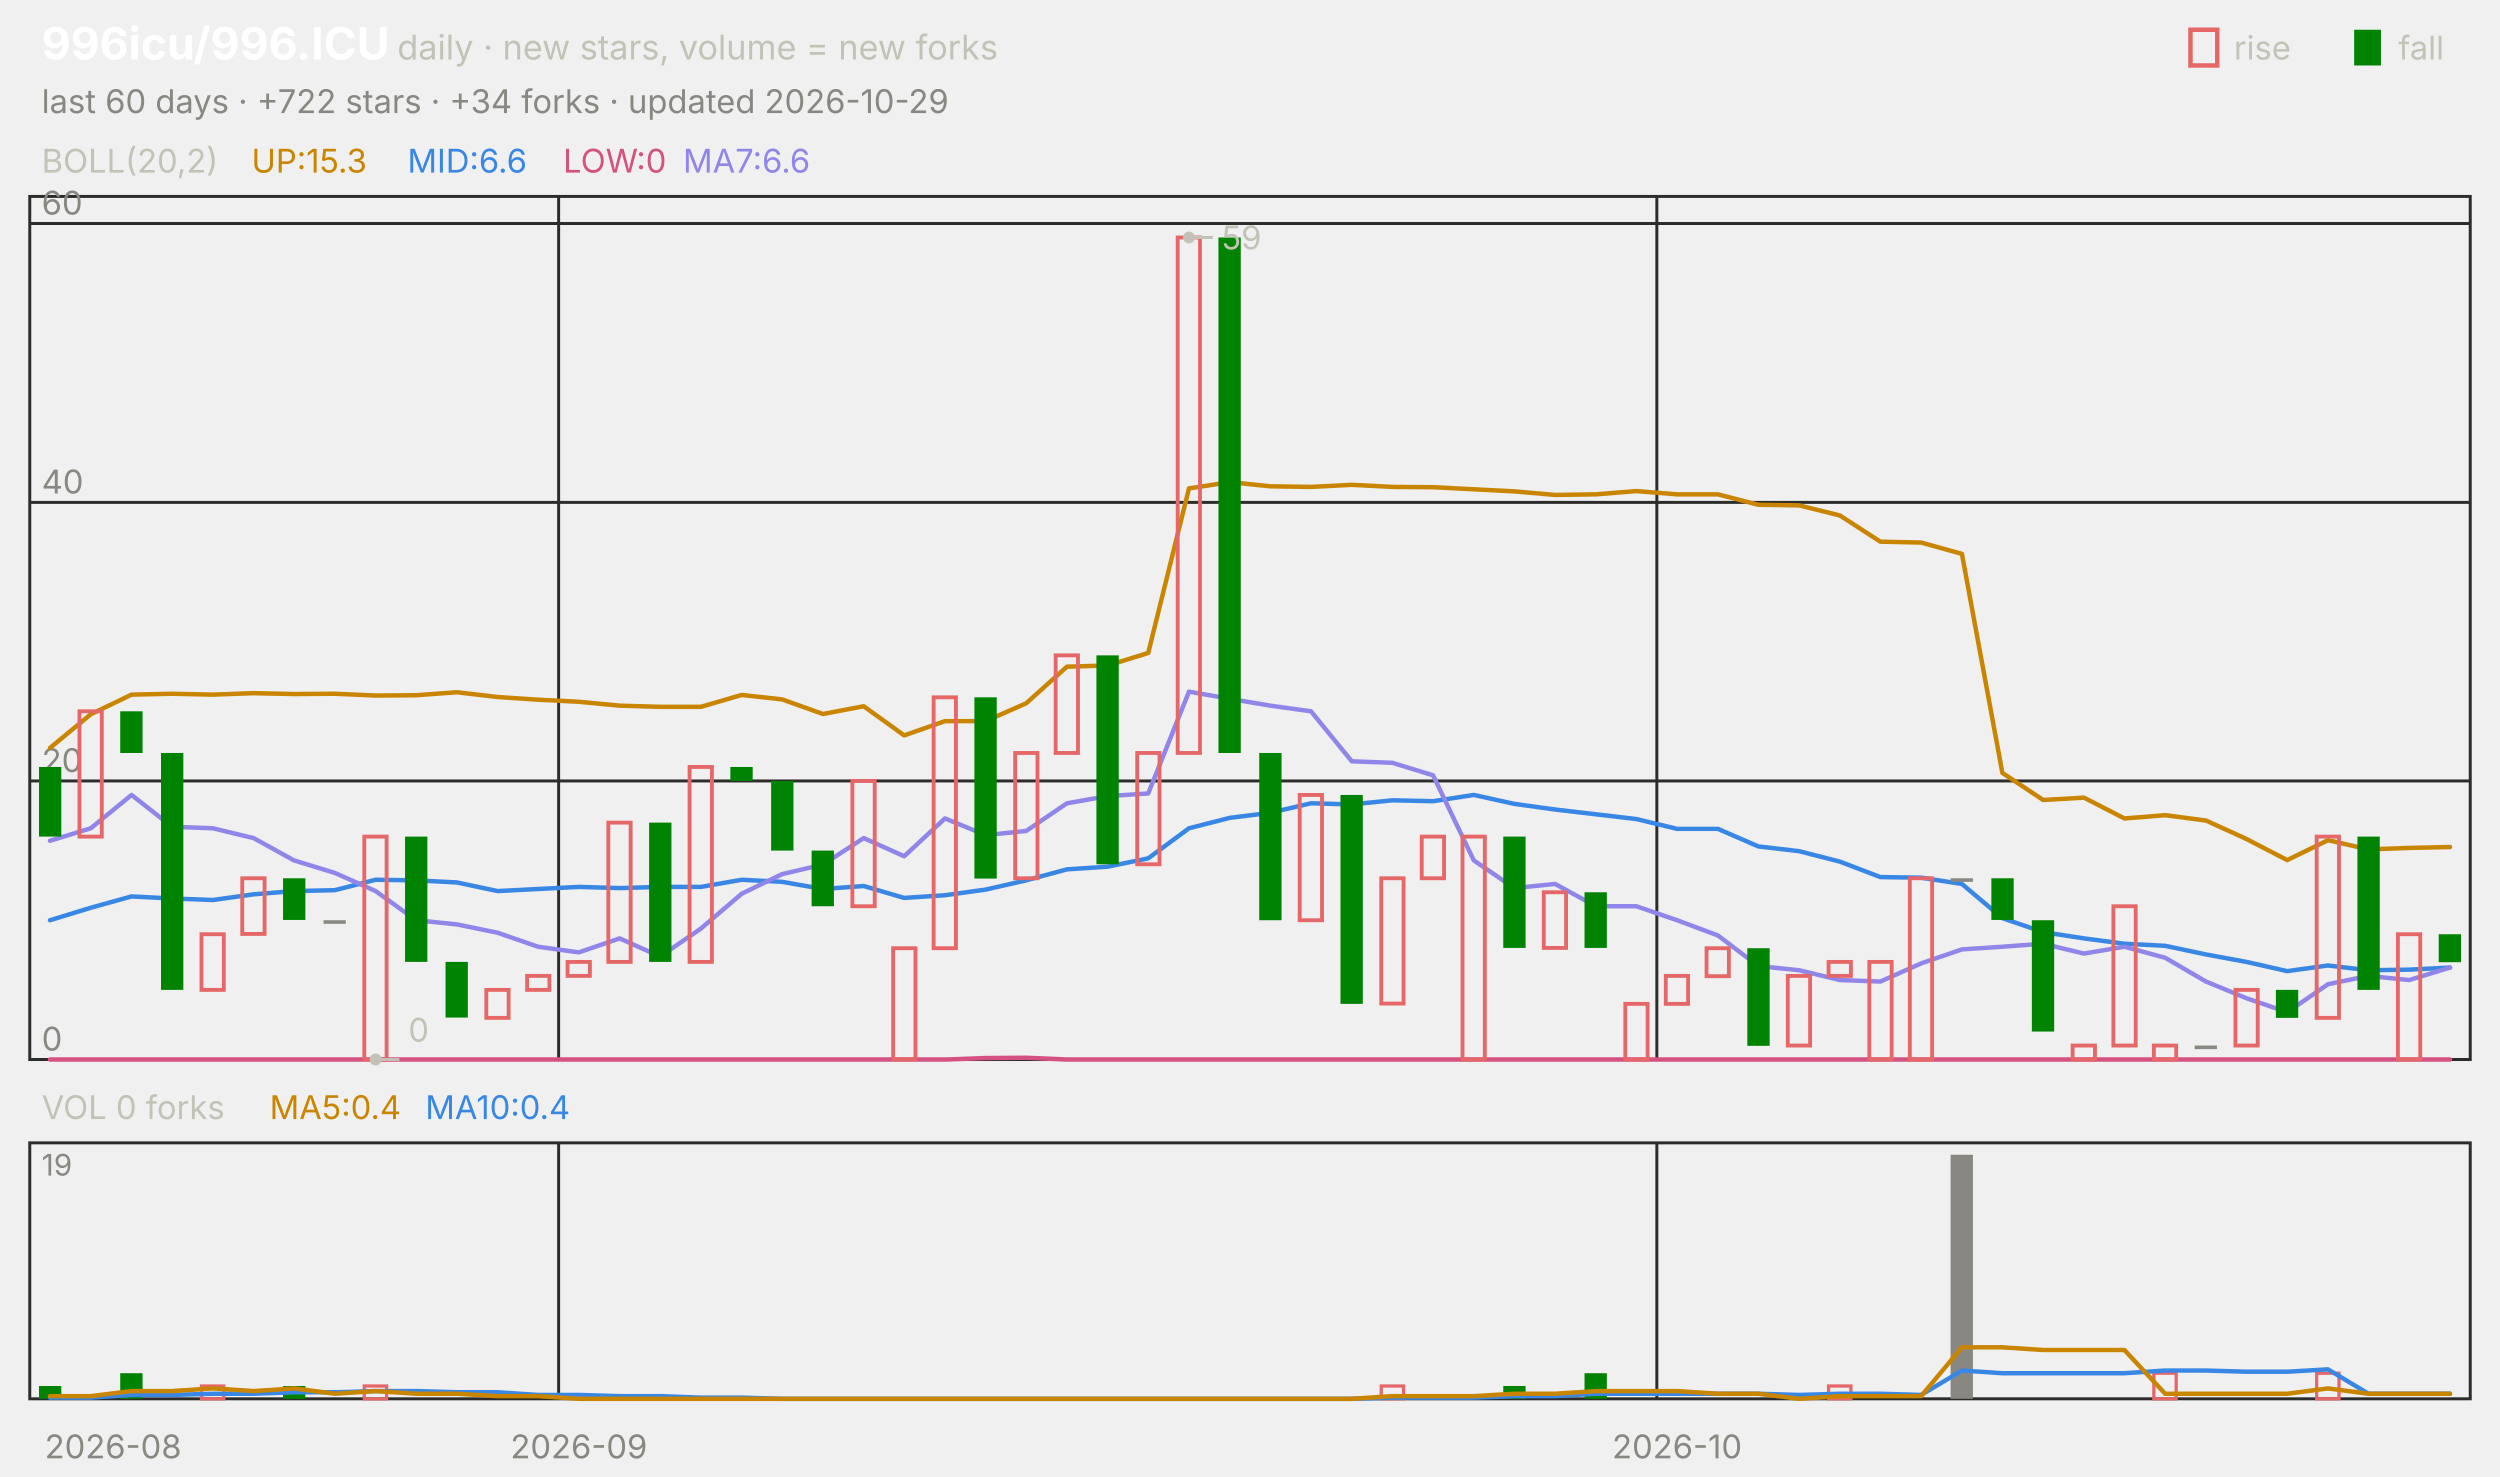
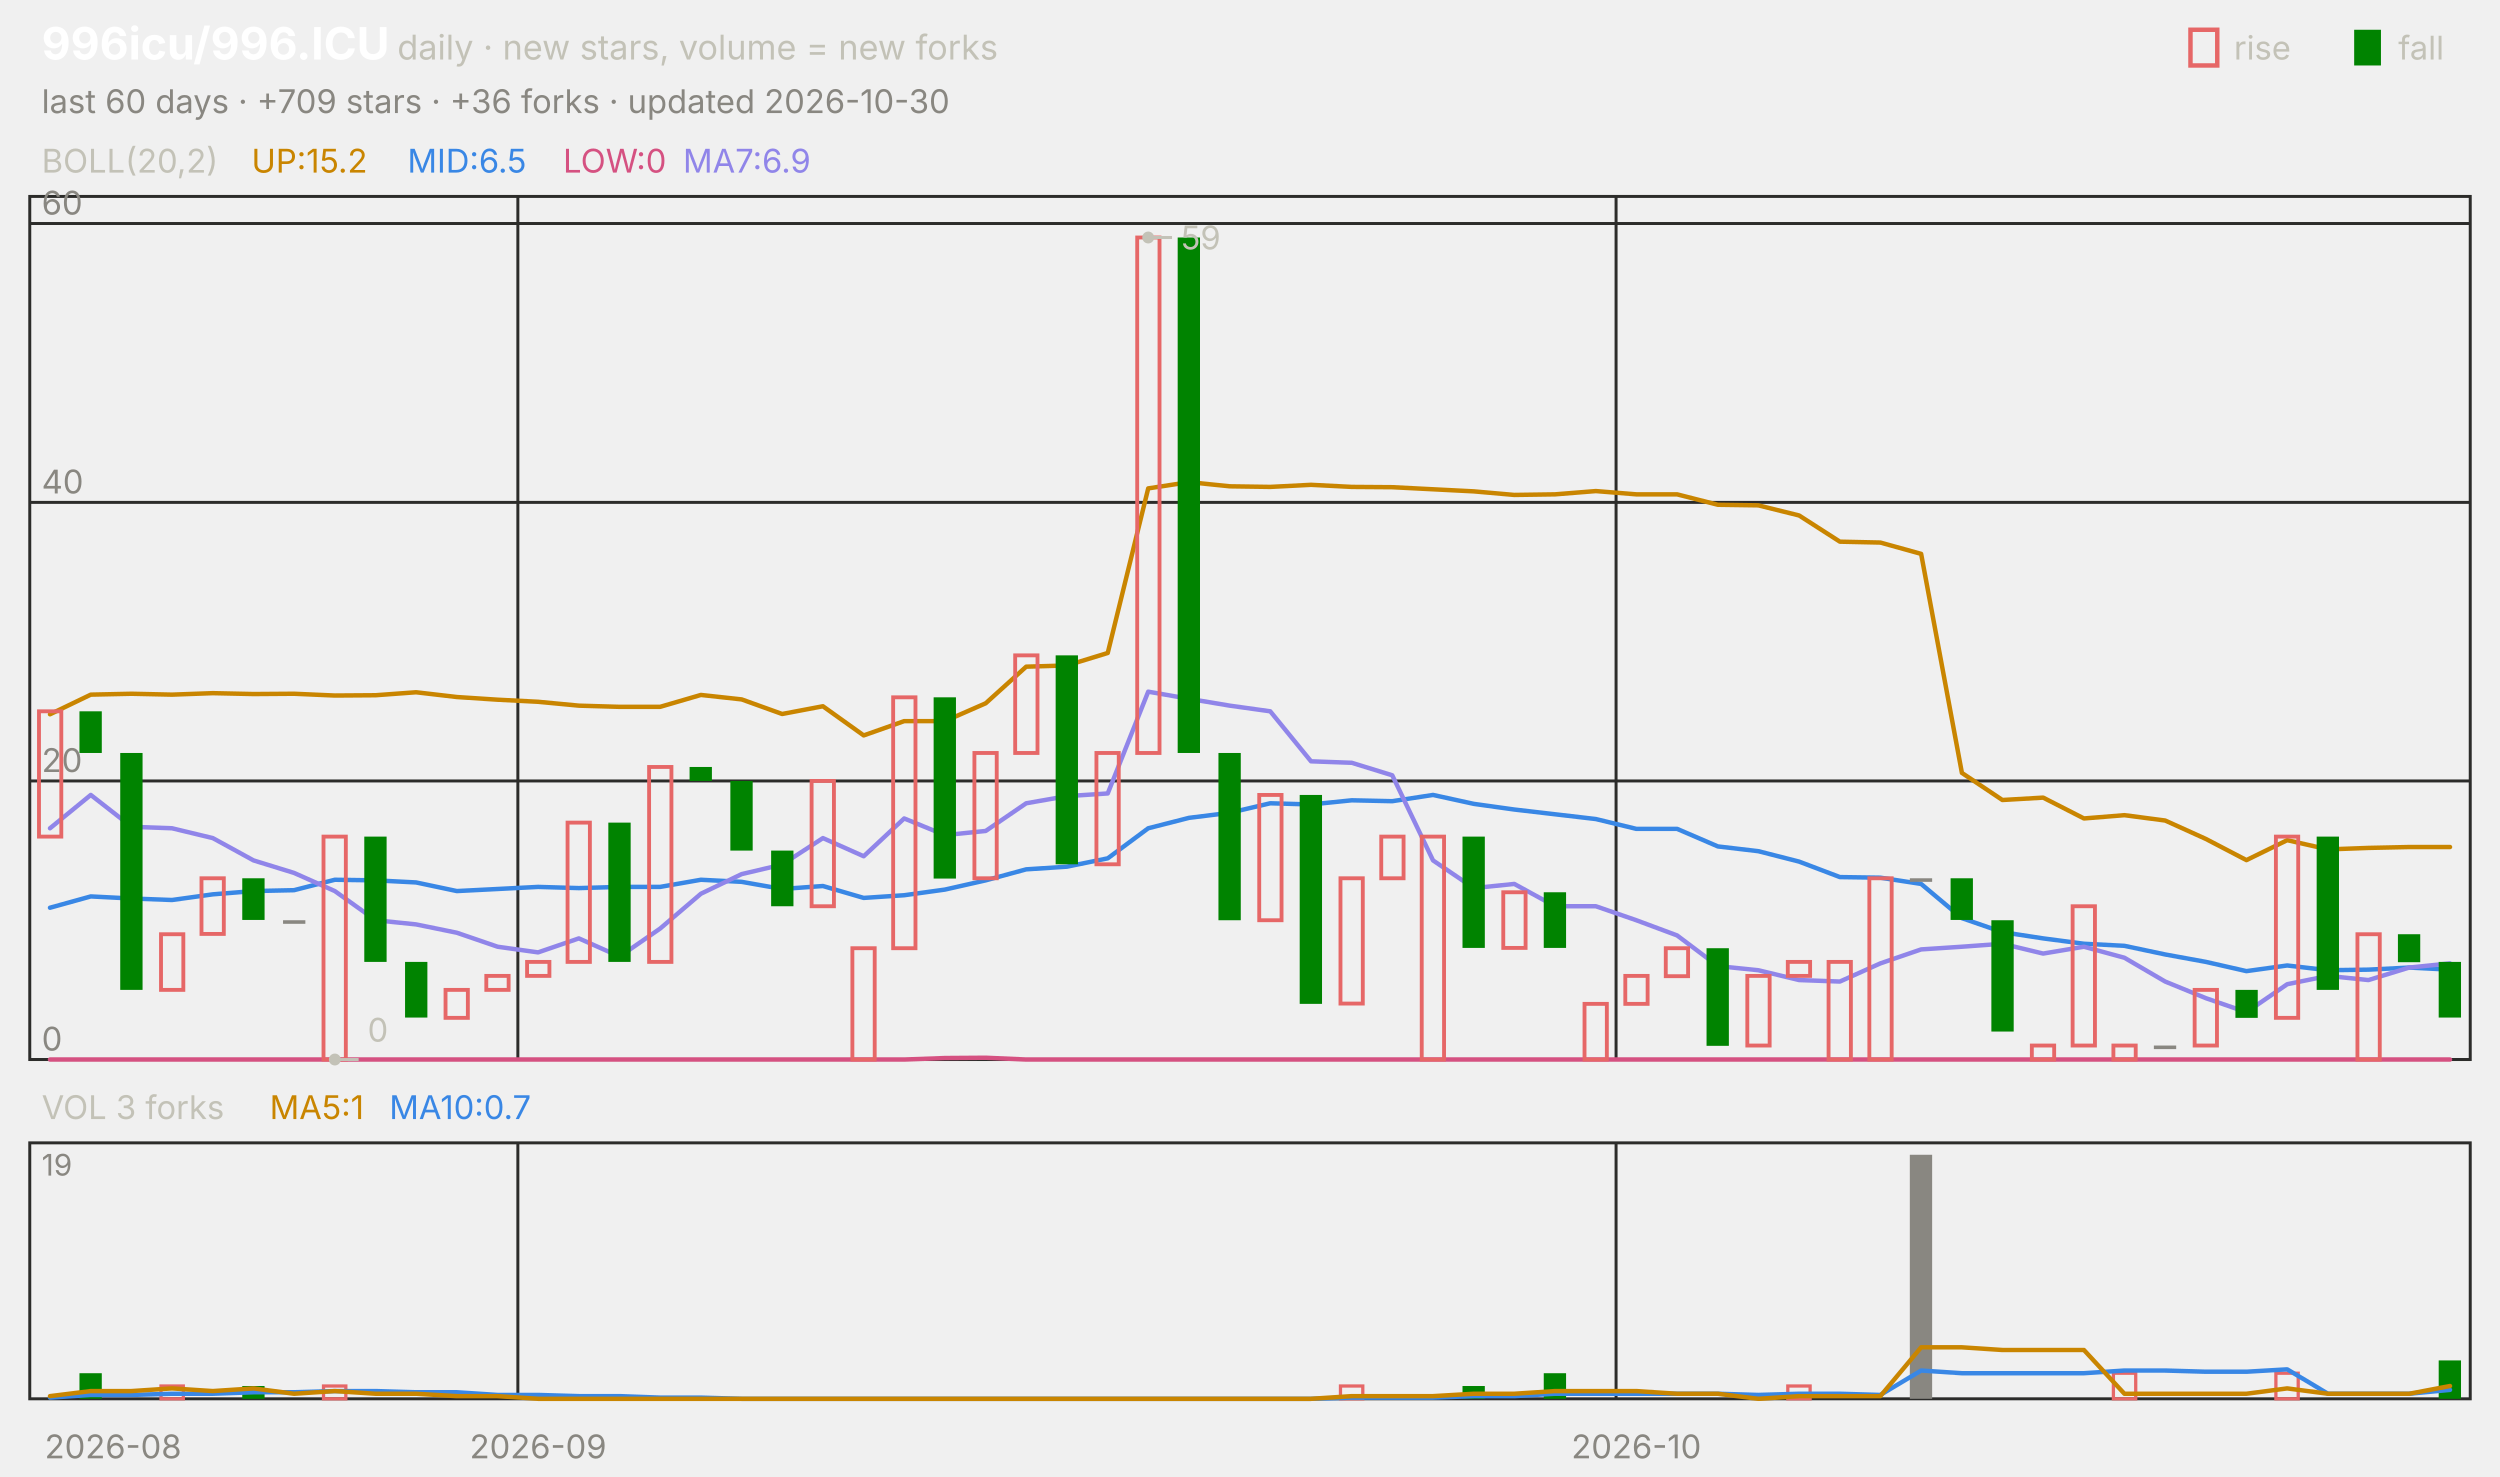
<svg xmlns="http://www.w3.org/2000/svg" viewBox="0 0 840 496" width="840" height="496" font-family="-apple-system,'Segoe UI',system-ui,sans-serif" role="img" aria-label="996icu/996.ICU candlestick chart">
  <text x="14.0" y="20.0" font-size="15" fill="#ffffff" font-weight="650">996icu/996.ICU</text>
  <text x="133.5" y="20.0" font-size="11.5" fill="#c3c2b7">daily · new stars, volume = new forks</text>
  <text x="805.8" y="20.0" font-size="11.0" fill="#c3c2b7">fall</text>
  <rect x="791" y="10" width="9" height="12" fill="#008300" />
  <text x="750.6" y="20.0" font-size="11.0" fill="#c3c2b7">rise</text>
  <rect x="736" y="10" width="9" height="12" fill="none" stroke="#e66767" stroke-width="1.5" />
-   <text x="14.0" y="38.0" font-size="11.0" fill="#898781">last 60 days · +722 stars · +34 forks · updated 2026-10-29</text>
+   <text x="14.0" y="38.0" font-size="11.0" fill="#898781">last 60 days · +709 stars · +36 forks · updated 2026-10-30</text>
  <rect x="10" y="66" width="820" height="290" fill="none" stroke="#2c2c2a" />
  <rect x="10" y="384" width="820" height="86" fill="none" stroke="#2c2c2a" />
  <text x="38.0" y="490.0" font-size="11.0" fill="#898781" text-anchor="middle">2026-08</text>
-   <line x1="187.7" y1="66.0" x2="187.7" y2="356.0" stroke="#2c2c2a" stroke-width="1.0" />
-   <line x1="187.7" y1="384.0" x2="187.7" y2="470.0" stroke="#2c2c2a" stroke-width="1.0" />
-   <text x="194.5" y="490.0" font-size="11.0" fill="#898781" text-anchor="middle">2026-09</text>
-   <line x1="556.7" y1="66.0" x2="556.7" y2="356.0" stroke="#2c2c2a" stroke-width="1.0" />
-   <line x1="556.7" y1="384.0" x2="556.7" y2="470.0" stroke="#2c2c2a" stroke-width="1.0" />
-   <text x="563.5" y="490.0" font-size="11.0" fill="#898781" text-anchor="middle">2026-10</text>
+   <line x1="174.0" y1="66.0" x2="174.0" y2="356.0" stroke="#2c2c2a" stroke-width="1.0" />
+   <line x1="174.0" y1="384.0" x2="174.0" y2="470.0" stroke="#2c2c2a" stroke-width="1.0" />
+   <text x="180.8" y="490.0" font-size="11.0" fill="#898781" text-anchor="middle">2026-09</text>
+   <line x1="543.0" y1="66.0" x2="543.0" y2="356.0" stroke="#2c2c2a" stroke-width="1.0" />
+   <line x1="543.0" y1="384.0" x2="543.0" y2="470.0" stroke="#2c2c2a" stroke-width="1.0" />
+   <text x="549.8" y="490.0" font-size="11.0" fill="#898781" text-anchor="middle">2026-10</text>
  <text x="14.0" y="58.0" font-size="11.0" fill="#c3c2b7">BOLL(20,2)</text>
-   <text x="84.5" y="58.0" font-size="11.0" fill="#c98500">UP:15.3</text>
-   <text x="136.9" y="58.0" font-size="11.0" fill="#3987e5">MID:6.6</text>
+   <text x="84.5" y="58.0" font-size="11.0" fill="#c98500">UP:15.2</text>
+   <text x="136.9" y="58.0" font-size="11.0" fill="#3987e5">MID:6.5</text>
  <text x="189.2" y="58.0" font-size="11.0" fill="#d55181">LOW:0</text>
-   <text x="229.5" y="58.0" font-size="11.0" fill="#9085e9">MA7:6.6</text>
+   <text x="229.5" y="58.0" font-size="11.0" fill="#9085e9">MA7:6.9</text>
  <line x1="10.0" y1="356.0" x2="830.0" y2="356.0" stroke="#2c2c2a" stroke-width="1.0" />
  <text x="14.0" y="353.0" font-size="11.0" fill="#898781">0</text>
  <line x1="10.0" y1="262.4" x2="830.0" y2="262.4" stroke="#2c2c2a" stroke-width="1.0" />
  <text x="14.0" y="259.4" font-size="11.0" fill="#898781">20</text>
  <line x1="10.0" y1="168.8" x2="830.0" y2="168.8" stroke="#2c2c2a" stroke-width="1.0" />
  <text x="14.0" y="165.8" font-size="11.0" fill="#898781">40</text>
  <line x1="10.0" y1="75.1" x2="830.0" y2="75.1" stroke="#2c2c2a" stroke-width="1.0" />
  <text x="14.0" y="72.1" font-size="11.0" fill="#898781">60</text>
-   <polyline points="16.8,251.3 30.5,240.0 44.2,233.4 57.8,233.1 71.5,233.4 85.2,232.9 98.8,233.2 112.5,233.1 126.2,233.7 139.8,233.6 153.5,232.6 167.2,234.2 180.8,235.1 194.5,235.8 208.2,237.1 221.8,237.5 235.5,237.5 249.2,233.5 262.8,235.0 276.5,239.9 290.2,237.3 303.8,247.1 317.5,242.3 331.2,242.3 344.8,236.3 358.5,224.0 372.2,223.6 385.8,219.4 399.5,164.1 413.2,162.0 426.8,163.4 440.5,163.6 454.2,162.9 467.8,163.6 481.5,163.7 495.2,164.4 508.8,165.1 522.5,166.3 536.2,166.1 549.8,165.0 563.5,166.1 577.2,166.1 590.8,169.6 604.5,169.8 618.2,173.2 631.8,182.0 645.5,182.3 659.2,186.1 672.8,259.7 686.5,268.8 700.2,268.0 713.8,275.0 727.5,273.9 741.2,275.7 754.8,281.9 768.5,289.0 782.2,282.3 795.8,285.4 809.5,284.9 823.2,284.6" fill="none" stroke="#c98500" stroke-width="1.5" stroke-linejoin="round" stroke-linecap="round" />
-   <polyline points="16.8,309.2 30.5,305.0 44.2,301.2 57.8,301.9 71.5,302.4 85.2,300.5 98.8,299.4 112.5,299.1 126.2,295.6 139.8,295.8 153.5,296.5 167.2,299.4 180.8,298.7 194.5,298.0 208.2,298.4 221.8,298.0 235.5,298.0 249.2,295.6 262.8,296.3 276.5,298.7 290.2,297.7 303.8,301.7 317.5,300.8 331.2,298.9 344.8,295.8 358.5,292.1 372.2,291.2 385.8,288.4 399.5,278.3 413.2,274.8 426.8,273.1 440.5,269.9 454.2,270.3 467.8,268.9 481.5,269.2 495.2,267.1 508.8,270.1 522.5,272.0 536.2,273.6 549.8,275.2 563.5,278.5 577.2,278.5 590.8,284.4 604.5,286.0 618.2,289.5 631.8,294.7 645.5,294.9 659.2,297.0 672.8,308.5 686.5,313.2 700.2,315.3 713.8,317.1 727.5,317.8 741.2,320.7 754.8,323.2 768.5,326.3 782.2,324.4 795.8,326.0 809.5,325.8 823.2,325.1" fill="none" stroke="#3987e5" stroke-width="1.5" stroke-linejoin="round" stroke-linecap="round" />
-   <polyline points="16.8,356.0 30.5,356.0 44.2,356.0 57.8,356.0 71.5,356.0 85.2,356.0 98.8,356.0 112.5,356.0 126.2,356.0 139.8,356.0 153.5,356.0 167.2,356.0 180.8,356.0 194.5,356.0 208.2,356.0 221.8,356.0 235.5,356.0 249.2,356.0 262.8,356.0 276.5,356.0 290.2,356.0 303.8,356.0 317.5,356.0 331.2,355.5 344.8,355.4 358.5,356.0 372.2,356.0 385.8,356.0 399.5,356.0 413.2,356.0 426.8,356.0 440.5,356.0 454.2,356.0 467.8,356.0 481.5,356.0 495.2,356.0 508.8,356.0 522.5,356.0 536.2,356.0 549.8,356.0 563.5,356.0 577.2,356.0 590.8,356.0 604.5,356.0 618.2,356.0 631.8,356.0 645.5,356.0 659.2,356.0 672.8,356.0 686.5,356.0 700.2,356.0 713.8,356.0 727.5,356.0 741.2,356.0 754.8,356.0 768.5,356.0 782.2,356.0 795.8,356.0 809.5,356.0 823.2,356.0" fill="none" stroke="#d55181" stroke-width="1.5" stroke-linejoin="round" stroke-linecap="round" />
-   <polyline points="16.8,282.5 30.5,278.3 44.2,267.1 57.8,277.8 71.5,278.3 85.2,281.6 98.8,289.1 112.5,293.3 126.2,299.4 139.8,309.2 153.5,310.6 167.2,313.4 180.8,318.1 194.5,320.0 208.2,315.3 221.8,321.4 235.5,312.0 249.2,300.3 262.8,293.7 276.5,290.5 290.2,281.6 303.8,287.7 317.5,275.0 331.2,280.6 344.8,279.2 358.5,269.9 372.2,267.5 385.8,266.6 399.5,232.4 413.2,234.8 426.8,237.1 440.5,239.0 454.2,255.8 467.8,256.3 481.5,260.5 495.2,289.1 508.8,298.4 522.5,297.0 536.2,304.5 549.8,304.5 563.5,309.2 577.2,314.3 590.8,324.6 604.5,326.0 618.2,329.3 631.8,329.8 645.5,323.7 659.2,319.0 672.8,318.1 686.5,317.1 700.2,320.4 713.8,318.1 727.5,321.8 741.2,329.8 754.8,335.4 768.5,340.1 782.2,330.7 795.8,327.9 809.5,329.3 823.2,325.1" fill="none" stroke="#9085e9" stroke-width="1.5" stroke-linejoin="round" stroke-linecap="round" />
-   <rect x="13.1" y="257.7" width="7.5" height="23.4" fill="#008300" />
-   <rect x="26.7" y="239.0" width="7.5" height="42.1" fill="none" stroke="#e66767" stroke-width="1.3" />
-   <rect x="40.4" y="239.0" width="7.5" height="14.0" fill="#008300" />
-   <rect x="54.1" y="253.0" width="7.5" height="79.6" fill="#008300" />
-   <rect x="67.7" y="313.9" width="7.5" height="18.7" fill="none" stroke="#e66767" stroke-width="1.3" />
-   <rect x="81.4" y="295.1" width="7.5" height="18.7" fill="none" stroke="#e66767" stroke-width="1.3" />
-   <rect x="95.1" y="295.1" width="7.5" height="14.0" fill="#008300" />
-   <rect x="108.7" y="309.2" width="7.5" height="1.2" fill="#898781" />
-   <rect x="122.4" y="281.1" width="7.5" height="74.9" fill="none" stroke="#e66767" stroke-width="1.3" />
-   <rect x="136.1" y="281.1" width="7.5" height="42.1" fill="#008300" />
-   <rect x="149.7" y="323.2" width="7.5" height="18.7" fill="#008300" />
-   <rect x="163.4" y="332.6" width="7.5" height="9.4" fill="none" stroke="#e66767" stroke-width="1.3" />
-   <rect x="177.1" y="327.9" width="7.5" height="4.7" fill="none" stroke="#e66767" stroke-width="1.3" />
-   <rect x="190.7" y="323.2" width="7.5" height="4.7" fill="none" stroke="#e66767" stroke-width="1.3" />
-   <rect x="204.4" y="276.4" width="7.5" height="46.8" fill="none" stroke="#e66767" stroke-width="1.3" />
-   <rect x="218.1" y="276.4" width="7.5" height="46.8" fill="#008300" />
-   <rect x="231.7" y="257.7" width="7.5" height="65.5" fill="none" stroke="#e66767" stroke-width="1.3" />
-   <rect x="245.4" y="257.7" width="7.5" height="4.7" fill="#008300" />
-   <rect x="259.1" y="262.4" width="7.5" height="23.4" fill="#008300" />
-   <rect x="272.7" y="285.8" width="7.5" height="18.7" fill="#008300" />
-   <rect x="286.4" y="262.4" width="7.5" height="42.1" fill="none" stroke="#e66767" stroke-width="1.3" />
-   <rect x="300.1" y="318.6" width="7.5" height="37.4" fill="none" stroke="#e66767" stroke-width="1.3" />
-   <rect x="313.7" y="234.3" width="7.5" height="84.3" fill="none" stroke="#e66767" stroke-width="1.3" />
-   <rect x="327.4" y="234.3" width="7.5" height="60.9" fill="#008300" />
-   <rect x="341.1" y="253.0" width="7.5" height="42.1" fill="none" stroke="#e66767" stroke-width="1.3" />
-   <rect x="354.7" y="220.2" width="7.5" height="32.8" fill="none" stroke="#e66767" stroke-width="1.3" />
-   <rect x="368.4" y="220.2" width="7.5" height="70.2" fill="#008300" />
-   <rect x="382.1" y="253.0" width="7.5" height="37.4" fill="none" stroke="#e66767" stroke-width="1.3" />
-   <rect x="395.7" y="79.8" width="7.5" height="173.2" fill="none" stroke="#e66767" stroke-width="1.3" />
-   <rect x="409.4" y="79.8" width="7.5" height="173.2" fill="#008300" />
-   <rect x="423.1" y="253.0" width="7.5" height="56.2" fill="#008300" />
-   <rect x="436.7" y="267.1" width="7.5" height="42.1" fill="none" stroke="#e66767" stroke-width="1.3" />
-   <rect x="450.4" y="267.1" width="7.5" height="70.2" fill="#008300" />
-   <rect x="464.1" y="295.1" width="7.5" height="42.1" fill="none" stroke="#e66767" stroke-width="1.3" />
-   <rect x="477.7" y="281.1" width="7.5" height="14.0" fill="none" stroke="#e66767" stroke-width="1.3" />
-   <rect x="491.4" y="281.1" width="7.5" height="74.9" fill="none" stroke="#e66767" stroke-width="1.3" />
-   <rect x="505.1" y="281.1" width="7.5" height="37.4" fill="#008300" />
-   <rect x="518.7" y="299.8" width="7.5" height="18.7" fill="none" stroke="#e66767" stroke-width="1.3" />
-   <rect x="532.4" y="299.8" width="7.5" height="18.7" fill="#008300" />
-   <rect x="546.1" y="337.3" width="7.5" height="18.7" fill="none" stroke="#e66767" stroke-width="1.3" />
-   <rect x="559.7" y="327.9" width="7.5" height="9.4" fill="none" stroke="#e66767" stroke-width="1.3" />
-   <rect x="573.4" y="318.6" width="7.5" height="9.4" fill="none" stroke="#e66767" stroke-width="1.3" />
-   <rect x="587.1" y="318.6" width="7.5" height="32.8" fill="#008300" />
-   <rect x="600.7" y="327.9" width="7.5" height="23.4" fill="none" stroke="#e66767" stroke-width="1.3" />
-   <rect x="614.4" y="323.2" width="7.5" height="4.7" fill="none" stroke="#e66767" stroke-width="1.3" />
-   <rect x="628.1" y="323.2" width="7.5" height="32.8" fill="none" stroke="#e66767" stroke-width="1.3" />
-   <rect x="641.7" y="295.1" width="7.5" height="60.9" fill="none" stroke="#e66767" stroke-width="1.3" />
-   <rect x="655.4" y="295.1" width="7.5" height="1.2" fill="#898781" />
-   <rect x="669.1" y="295.1" width="7.5" height="14.0" fill="#008300" />
-   <rect x="682.7" y="309.2" width="7.5" height="37.4" fill="#008300" />
-   <rect x="696.4" y="351.3" width="7.5" height="4.7" fill="none" stroke="#e66767" stroke-width="1.3" />
-   <rect x="710.1" y="304.5" width="7.5" height="46.8" fill="none" stroke="#e66767" stroke-width="1.3" />
-   <rect x="723.7" y="351.3" width="7.5" height="4.7" fill="none" stroke="#e66767" stroke-width="1.3" />
-   <rect x="737.4" y="351.3" width="7.5" height="1.2" fill="#898781" />
-   <rect x="751.1" y="332.6" width="7.5" height="18.7" fill="none" stroke="#e66767" stroke-width="1.3" />
-   <rect x="764.7" y="332.6" width="7.5" height="9.4" fill="#008300" />
-   <rect x="778.4" y="281.1" width="7.5" height="60.9" fill="none" stroke="#e66767" stroke-width="1.3" />
-   <rect x="792.1" y="281.1" width="7.5" height="51.5" fill="#008300" />
-   <rect x="805.7" y="313.9" width="7.5" height="42.1" fill="none" stroke="#e66767" stroke-width="1.3" />
-   <rect x="819.4" y="313.9" width="7.5" height="9.4" fill="#008300" />
-   <circle cx="399.5" cy="79.8" r="2" fill="#c3c2b7" />
-   <line x1="399.5" y1="79.8" x2="407.5" y2="79.8" stroke="#c3c2b7" stroke-width="1.0" />
-   <text x="410.5" y="83.8" font-size="11.0" fill="#c3c2b7">59</text>
-   <circle cx="126.2" cy="356.0" r="2" fill="#c3c2b7" />
-   <line x1="126.2" y1="356.0" x2="134.2" y2="356.0" stroke="#c3c2b7" stroke-width="1.0" />
-   <text x="137.2" y="350.0" font-size="11.0" fill="#c3c2b7">0</text>
-   <text x="14.0" y="376.0" font-size="11.0" fill="#c3c2b7">VOL 0 forks</text>
-   <text x="90.6" y="376.0" font-size="11.0" fill="#c98500">MA5:0.4</text>
-   <text x="142.9" y="376.0" font-size="11.0" fill="#3987e5">MA10:0.4</text>
+   <polyline points="16.8,240.0 30.5,233.4 44.2,233.1 57.8,233.4 71.5,232.9 85.2,233.2 98.8,233.1 112.5,233.7 126.2,233.6 139.8,232.6 153.5,234.2 167.2,235.1 180.8,235.8 194.5,237.1 208.2,237.5 221.8,237.5 235.5,233.5 249.2,235.0 262.8,239.9 276.5,237.3 290.2,247.1 303.8,242.3 317.5,242.3 331.2,236.3 344.8,224.0 358.5,223.6 372.2,219.4 385.8,164.1 399.5,162.0 413.2,163.4 426.8,163.6 440.5,162.9 454.2,163.6 467.8,163.7 481.5,164.4 495.2,165.1 508.8,166.3 522.5,166.1 536.2,165.0 549.8,166.1 563.5,166.1 577.2,169.6 590.8,169.8 604.5,173.2 618.2,182.0 631.8,182.3 645.5,186.1 659.2,259.7 672.8,268.8 686.5,268.0 700.2,275.0 713.8,273.9 727.5,275.7 741.2,281.9 754.8,289.0 768.5,282.3 782.2,285.4 795.8,284.9 809.5,284.6 823.2,284.6" fill="none" stroke="#c98500" stroke-width="1.5" stroke-linejoin="round" stroke-linecap="round" />
+   <polyline points="16.8,305.0 30.5,301.2 44.2,301.9 57.8,302.4 71.5,300.5 85.2,299.4 98.8,299.1 112.5,295.6 126.2,295.8 139.8,296.5 153.5,299.4 167.2,298.7 180.8,298.0 194.5,298.4 208.2,298.0 221.8,298.0 235.5,295.6 249.2,296.3 262.8,298.7 276.5,297.7 290.2,301.7 303.8,300.8 317.5,298.9 331.2,295.8 344.8,292.1 358.5,291.2 372.2,288.4 385.8,278.3 399.5,274.8 413.2,273.1 426.8,269.9 440.5,270.3 454.2,268.9 467.8,269.2 481.5,267.1 495.2,270.1 508.8,272.0 522.5,273.6 536.2,275.2 549.8,278.5 563.5,278.5 577.2,284.4 590.8,286.0 604.5,289.5 618.2,294.7 631.8,294.9 645.5,297.0 659.2,308.5 672.8,313.2 686.5,315.3 700.2,317.1 713.8,317.8 727.5,320.7 741.2,323.2 754.8,326.3 768.5,324.4 782.2,326.0 795.8,325.8 809.5,325.1 823.2,325.8" fill="none" stroke="#3987e5" stroke-width="1.5" stroke-linejoin="round" stroke-linecap="round" />
+   <polyline points="16.8,356.0 30.5,356.0 44.2,356.0 57.8,356.0 71.5,356.0 85.2,356.0 98.8,356.0 112.5,356.0 126.2,356.0 139.8,356.0 153.5,356.0 167.2,356.0 180.8,356.0 194.5,356.0 208.2,356.0 221.8,356.0 235.5,356.0 249.2,356.0 262.8,356.0 276.5,356.0 290.2,356.0 303.8,356.0 317.5,355.5 331.2,355.4 344.8,356.0 358.5,356.0 372.2,356.0 385.8,356.0 399.5,356.0 413.2,356.0 426.8,356.0 440.5,356.0 454.2,356.0 467.8,356.0 481.5,356.0 495.2,356.0 508.8,356.0 522.5,356.0 536.2,356.0 549.8,356.0 563.5,356.0 577.2,356.0 590.8,356.0 604.5,356.0 618.2,356.0 631.8,356.0 645.5,356.0 659.2,356.0 672.8,356.0 686.5,356.0 700.2,356.0 713.8,356.0 727.5,356.0 741.2,356.0 754.8,356.0 768.5,356.0 782.2,356.0 795.8,356.0 809.5,356.0 823.2,356.0" fill="none" stroke="#d55181" stroke-width="1.5" stroke-linejoin="round" stroke-linecap="round" />
+   <polyline points="16.8,278.3 30.5,267.1 44.2,277.8 57.8,278.3 71.5,281.6 85.2,289.1 98.8,293.3 112.5,299.4 126.2,309.2 139.8,310.6 153.5,313.4 167.2,318.1 180.8,320.0 194.5,315.3 208.2,321.4 221.8,312.0 235.5,300.3 249.2,293.7 262.8,290.5 276.5,281.6 290.2,287.7 303.8,275.0 317.5,280.6 331.2,279.2 344.8,269.9 358.5,267.5 372.2,266.6 385.8,232.4 399.5,234.8 413.2,237.1 426.8,239.0 440.5,255.8 454.2,256.3 467.8,260.5 481.5,289.1 495.2,298.4 508.8,297.0 522.5,304.5 536.2,304.5 549.8,309.2 563.5,314.3 577.2,324.6 590.8,326.0 604.5,329.3 618.2,329.8 631.8,323.7 645.5,319.0 659.2,318.1 672.8,317.1 686.5,320.4 700.2,318.1 713.8,321.8 727.5,329.8 741.2,335.4 754.8,340.1 768.5,330.7 782.2,327.9 795.8,329.3 809.5,325.1 823.2,323.7" fill="none" stroke="#9085e9" stroke-width="1.5" stroke-linejoin="round" stroke-linecap="round" />
+   <rect x="13.1" y="239.0" width="7.5" height="42.1" fill="none" stroke="#e66767" stroke-width="1.3" />
+   <rect x="26.7" y="239.0" width="7.5" height="14.0" fill="#008300" />
+   <rect x="40.4" y="253.0" width="7.5" height="79.6" fill="#008300" />
+   <rect x="54.1" y="313.9" width="7.5" height="18.7" fill="none" stroke="#e66767" stroke-width="1.3" />
+   <rect x="67.7" y="295.1" width="7.5" height="18.7" fill="none" stroke="#e66767" stroke-width="1.3" />
+   <rect x="81.4" y="295.1" width="7.5" height="14.0" fill="#008300" />
+   <rect x="95.1" y="309.2" width="7.5" height="1.2" fill="#898781" />
+   <rect x="108.7" y="281.1" width="7.5" height="74.9" fill="none" stroke="#e66767" stroke-width="1.3" />
+   <rect x="122.4" y="281.1" width="7.5" height="42.1" fill="#008300" />
+   <rect x="136.1" y="323.2" width="7.5" height="18.7" fill="#008300" />
+   <rect x="149.7" y="332.6" width="7.5" height="9.4" fill="none" stroke="#e66767" stroke-width="1.3" />
+   <rect x="163.4" y="327.9" width="7.5" height="4.7" fill="none" stroke="#e66767" stroke-width="1.3" />
+   <rect x="177.1" y="323.2" width="7.5" height="4.7" fill="none" stroke="#e66767" stroke-width="1.3" />
+   <rect x="190.7" y="276.4" width="7.5" height="46.8" fill="none" stroke="#e66767" stroke-width="1.3" />
+   <rect x="204.4" y="276.4" width="7.5" height="46.8" fill="#008300" />
+   <rect x="218.1" y="257.7" width="7.5" height="65.5" fill="none" stroke="#e66767" stroke-width="1.3" />
+   <rect x="231.7" y="257.7" width="7.5" height="4.7" fill="#008300" />
+   <rect x="245.4" y="262.4" width="7.5" height="23.4" fill="#008300" />
+   <rect x="259.1" y="285.8" width="7.5" height="18.7" fill="#008300" />
+   <rect x="272.7" y="262.4" width="7.5" height="42.1" fill="none" stroke="#e66767" stroke-width="1.3" />
+   <rect x="286.4" y="318.6" width="7.5" height="37.4" fill="none" stroke="#e66767" stroke-width="1.3" />
+   <rect x="300.1" y="234.3" width="7.5" height="84.3" fill="none" stroke="#e66767" stroke-width="1.3" />
+   <rect x="313.7" y="234.3" width="7.5" height="60.9" fill="#008300" />
+   <rect x="327.4" y="253.0" width="7.5" height="42.1" fill="none" stroke="#e66767" stroke-width="1.3" />
+   <rect x="341.1" y="220.2" width="7.5" height="32.8" fill="none" stroke="#e66767" stroke-width="1.3" />
+   <rect x="354.7" y="220.2" width="7.5" height="70.2" fill="#008300" />
+   <rect x="368.4" y="253.0" width="7.5" height="37.4" fill="none" stroke="#e66767" stroke-width="1.3" />
+   <rect x="382.1" y="79.8" width="7.5" height="173.2" fill="none" stroke="#e66767" stroke-width="1.3" />
+   <rect x="395.7" y="79.8" width="7.5" height="173.2" fill="#008300" />
+   <rect x="409.4" y="253.0" width="7.5" height="56.2" fill="#008300" />
+   <rect x="423.1" y="267.1" width="7.5" height="42.1" fill="none" stroke="#e66767" stroke-width="1.3" />
+   <rect x="436.7" y="267.1" width="7.5" height="70.2" fill="#008300" />
+   <rect x="450.4" y="295.1" width="7.5" height="42.1" fill="none" stroke="#e66767" stroke-width="1.3" />
+   <rect x="464.1" y="281.1" width="7.5" height="14.0" fill="none" stroke="#e66767" stroke-width="1.3" />
+   <rect x="477.7" y="281.1" width="7.5" height="74.9" fill="none" stroke="#e66767" stroke-width="1.3" />
+   <rect x="491.4" y="281.1" width="7.5" height="37.4" fill="#008300" />
+   <rect x="505.1" y="299.8" width="7.5" height="18.7" fill="none" stroke="#e66767" stroke-width="1.3" />
+   <rect x="518.7" y="299.8" width="7.5" height="18.7" fill="#008300" />
+   <rect x="532.4" y="337.3" width="7.5" height="18.7" fill="none" stroke="#e66767" stroke-width="1.3" />
+   <rect x="546.1" y="327.9" width="7.5" height="9.4" fill="none" stroke="#e66767" stroke-width="1.3" />
+   <rect x="559.7" y="318.6" width="7.5" height="9.4" fill="none" stroke="#e66767" stroke-width="1.3" />
+   <rect x="573.4" y="318.6" width="7.5" height="32.8" fill="#008300" />
+   <rect x="587.1" y="327.9" width="7.5" height="23.4" fill="none" stroke="#e66767" stroke-width="1.3" />
+   <rect x="600.7" y="323.2" width="7.5" height="4.7" fill="none" stroke="#e66767" stroke-width="1.3" />
+   <rect x="614.4" y="323.2" width="7.5" height="32.8" fill="none" stroke="#e66767" stroke-width="1.3" />
+   <rect x="628.1" y="295.1" width="7.5" height="60.9" fill="none" stroke="#e66767" stroke-width="1.3" />
+   <rect x="641.7" y="295.1" width="7.5" height="1.2" fill="#898781" />
+   <rect x="655.4" y="295.1" width="7.5" height="14.0" fill="#008300" />
+   <rect x="669.1" y="309.2" width="7.5" height="37.4" fill="#008300" />
+   <rect x="682.7" y="351.3" width="7.5" height="4.7" fill="none" stroke="#e66767" stroke-width="1.3" />
+   <rect x="696.4" y="304.5" width="7.5" height="46.8" fill="none" stroke="#e66767" stroke-width="1.3" />
+   <rect x="710.1" y="351.3" width="7.5" height="4.7" fill="none" stroke="#e66767" stroke-width="1.3" />
+   <rect x="723.7" y="351.3" width="7.5" height="1.2" fill="#898781" />
+   <rect x="737.4" y="332.6" width="7.5" height="18.7" fill="none" stroke="#e66767" stroke-width="1.3" />
+   <rect x="751.1" y="332.6" width="7.5" height="9.4" fill="#008300" />
+   <rect x="764.7" y="281.1" width="7.5" height="60.9" fill="none" stroke="#e66767" stroke-width="1.3" />
+   <rect x="778.4" y="281.1" width="7.5" height="51.5" fill="#008300" />
+   <rect x="792.1" y="313.9" width="7.5" height="42.1" fill="none" stroke="#e66767" stroke-width="1.3" />
+   <rect x="805.7" y="313.9" width="7.5" height="9.4" fill="#008300" />
+   <rect x="819.4" y="323.2" width="7.5" height="18.7" fill="#008300" />
+   <circle cx="385.8" cy="79.8" r="2" fill="#c3c2b7" />
+   <line x1="385.8" y1="79.8" x2="393.8" y2="79.8" stroke="#c3c2b7" stroke-width="1.0" />
+   <text x="396.8" y="83.8" font-size="11.0" fill="#c3c2b7">59</text>
+   <circle cx="112.5" cy="356.0" r="2" fill="#c3c2b7" />
+   <line x1="112.5" y1="356.0" x2="120.5" y2="356.0" stroke="#c3c2b7" stroke-width="1.0" />
+   <text x="123.5" y="350.0" font-size="11.0" fill="#c3c2b7">0</text>
+   <text x="14.0" y="376.0" font-size="11.0" fill="#c3c2b7">VOL 3 forks</text>
+   <text x="90.6" y="376.0" font-size="11.0" fill="#c98500">MA5:1</text>
+   <text x="130.8" y="376.0" font-size="11.0" fill="#3987e5">MA10:0.7</text>
  <text x="14.0" y="395.0" font-size="10" fill="#898781">19</text>
-   <rect x="13.1" y="465.7" width="7.5" height="4.3" fill="#008300" />
-   <rect x="40.4" y="461.4" width="7.5" height="8.6" fill="#008300" />
-   <rect x="67.7" y="465.7" width="7.5" height="4.3" fill="none" stroke="#e66767" stroke-width="1.1" />
-   <rect x="95.1" y="465.7" width="7.5" height="4.3" fill="#008300" />
-   <rect x="122.4" y="465.7" width="7.5" height="4.3" fill="none" stroke="#e66767" stroke-width="1.1" />
-   <rect x="464.1" y="465.7" width="7.5" height="4.3" fill="none" stroke="#e66767" stroke-width="1.1" />
-   <rect x="505.1" y="465.7" width="7.5" height="4.3" fill="#008300" />
-   <rect x="532.4" y="461.4" width="7.5" height="8.6" fill="#008300" />
-   <rect x="614.4" y="465.7" width="7.5" height="4.3" fill="none" stroke="#e66767" stroke-width="1.1" />
-   <rect x="655.4" y="388.0" width="7.5" height="82.0" fill="#898781" />
-   <rect x="723.7" y="461.4" width="7.5" height="8.6" fill="none" stroke="#e66767" stroke-width="1.1" />
-   <rect x="778.4" y="461.4" width="7.5" height="8.6" fill="none" stroke="#e66767" stroke-width="1.1" />
-   <polyline points="16.8,469.6 30.5,469.6 44.2,468.7 57.8,468.7 71.5,468.3 85.2,468.3 98.8,467.8 112.5,467.8 126.2,467.4 139.8,467.4 153.5,467.8 167.2,467.8 180.8,468.7 194.5,468.7 208.2,469.1 221.8,469.1 235.5,469.6 249.2,469.6 262.8,470.0 276.5,470.0 290.2,470.0 303.8,470.0 317.5,470.0 331.2,470.0 344.8,470.0 358.5,470.0 372.2,470.0 385.8,470.0 399.5,470.0 413.2,470.0 426.8,470.0 440.5,470.0 454.2,470.0 467.8,469.6 481.5,469.6 495.2,469.6 508.8,469.1 522.5,469.1 536.2,468.3 549.8,468.3 563.5,468.3 577.2,468.3 590.8,468.3 604.5,468.7 618.2,468.3 631.8,468.3 645.5,468.7 659.2,460.5 672.8,461.4 686.5,461.4 700.2,461.4 713.8,461.4 727.5,460.5 741.2,460.5 754.8,460.9 768.5,460.9 782.2,460.1 795.8,468.3 809.5,468.3 823.2,468.3" fill="none" stroke="#3987e5" stroke-width="1.5" stroke-linejoin="round" stroke-linecap="round" />
-   <polyline points="16.8,469.1 30.5,469.1 44.2,467.4 57.8,467.4 71.5,466.5 85.2,467.4 98.8,466.5 112.5,468.3 126.2,467.4 139.8,468.3 153.5,468.3 167.2,469.1 180.8,469.1 194.5,470.0 208.2,470.0 221.8,470.0 235.5,470.0 249.2,470.0 262.8,470.0 276.5,470.0 290.2,470.0 303.8,470.0 317.5,470.0 331.2,470.0 344.8,470.0 358.5,470.0 372.2,470.0 385.8,470.0 399.5,470.0 413.2,470.0 426.8,470.0 440.5,470.0 454.2,470.0 467.8,469.1 481.5,469.1 495.2,469.1 508.8,468.3 522.5,468.3 536.2,467.4 549.8,467.4 563.5,467.4 577.2,468.3 590.8,468.3 604.5,470.0 618.2,469.1 631.8,469.1 645.5,469.1 659.2,452.7 672.8,452.7 686.5,453.6 700.2,453.6 713.8,453.6 727.5,468.3 741.2,468.3 754.8,468.3 768.5,468.3 782.2,466.5 795.8,468.3 809.5,468.3 823.2,468.3" fill="none" stroke="#c98500" stroke-width="1.5" stroke-linejoin="round" stroke-linecap="round" />
+   <rect x="26.7" y="461.4" width="7.5" height="8.6" fill="#008300" />
+   <rect x="54.1" y="465.7" width="7.5" height="4.3" fill="none" stroke="#e66767" stroke-width="1.1" />
+   <rect x="81.4" y="465.7" width="7.5" height="4.3" fill="#008300" />
+   <rect x="108.7" y="465.7" width="7.5" height="4.3" fill="none" stroke="#e66767" stroke-width="1.1" />
+   <rect x="450.4" y="465.7" width="7.5" height="4.3" fill="none" stroke="#e66767" stroke-width="1.1" />
+   <rect x="491.4" y="465.7" width="7.5" height="4.3" fill="#008300" />
+   <rect x="518.7" y="461.4" width="7.5" height="8.6" fill="#008300" />
+   <rect x="600.7" y="465.7" width="7.5" height="4.3" fill="none" stroke="#e66767" stroke-width="1.1" />
+   <rect x="641.7" y="388.0" width="7.5" height="82.0" fill="#898781" />
+   <rect x="710.1" y="461.4" width="7.5" height="8.6" fill="none" stroke="#e66767" stroke-width="1.1" />
+   <rect x="764.7" y="461.4" width="7.5" height="8.6" fill="none" stroke="#e66767" stroke-width="1.1" />
+   <rect x="819.4" y="457.1" width="7.5" height="12.9" fill="#008300" />
+   <polyline points="16.8,469.6 30.5,468.7 44.2,468.7 57.8,468.3 71.5,468.3 85.2,467.8 98.8,467.8 112.5,467.4 126.2,467.4 139.8,467.8 153.5,467.8 167.2,468.7 180.8,468.7 194.5,469.1 208.2,469.1 221.8,469.6 235.5,469.6 249.2,470.0 262.8,470.0 276.5,470.0 290.2,470.0 303.8,470.0 317.5,470.0 331.2,470.0 344.8,470.0 358.5,470.0 372.2,470.0 385.8,470.0 399.5,470.0 413.2,470.0 426.8,470.0 440.5,470.0 454.2,469.6 467.8,469.6 481.5,469.6 495.2,469.1 508.8,469.1 522.5,468.3 536.2,468.3 549.8,468.3 563.5,468.3 577.2,468.3 590.8,468.7 604.5,468.3 618.2,468.3 631.8,468.7 645.5,460.5 659.2,461.4 672.8,461.4 686.5,461.4 700.2,461.4 713.8,460.5 727.5,460.5 741.2,460.9 754.8,460.9 768.5,460.1 782.2,468.3 795.8,468.3 809.5,468.3 823.2,467.0" fill="none" stroke="#3987e5" stroke-width="1.5" stroke-linejoin="round" stroke-linecap="round" />
+   <polyline points="16.8,469.1 30.5,467.4 44.2,467.4 57.8,466.5 71.5,467.4 85.2,466.5 98.8,468.3 112.5,467.4 126.2,468.3 139.8,468.3 153.5,469.1 167.2,469.1 180.8,470.0 194.5,470.0 208.2,470.0 221.8,470.0 235.5,470.0 249.2,470.0 262.8,470.0 276.5,470.0 290.2,470.0 303.8,470.0 317.5,470.0 331.2,470.0 344.8,470.0 358.5,470.0 372.2,470.0 385.8,470.0 399.5,470.0 413.2,470.0 426.8,470.0 440.5,470.0 454.2,469.1 467.8,469.1 481.5,469.1 495.2,468.3 508.8,468.3 522.5,467.4 536.2,467.4 549.8,467.4 563.5,468.3 577.2,468.3 590.8,470.0 604.5,469.1 618.2,469.1 631.8,469.1 645.5,452.7 659.2,452.7 672.8,453.6 686.5,453.6 700.2,453.6 713.8,468.3 727.5,468.3 741.2,468.3 754.8,468.3 768.5,466.5 782.2,468.3 795.8,468.3 809.5,468.3 823.2,465.7" fill="none" stroke="#c98500" stroke-width="1.5" stroke-linejoin="round" stroke-linecap="round" />
</svg>
